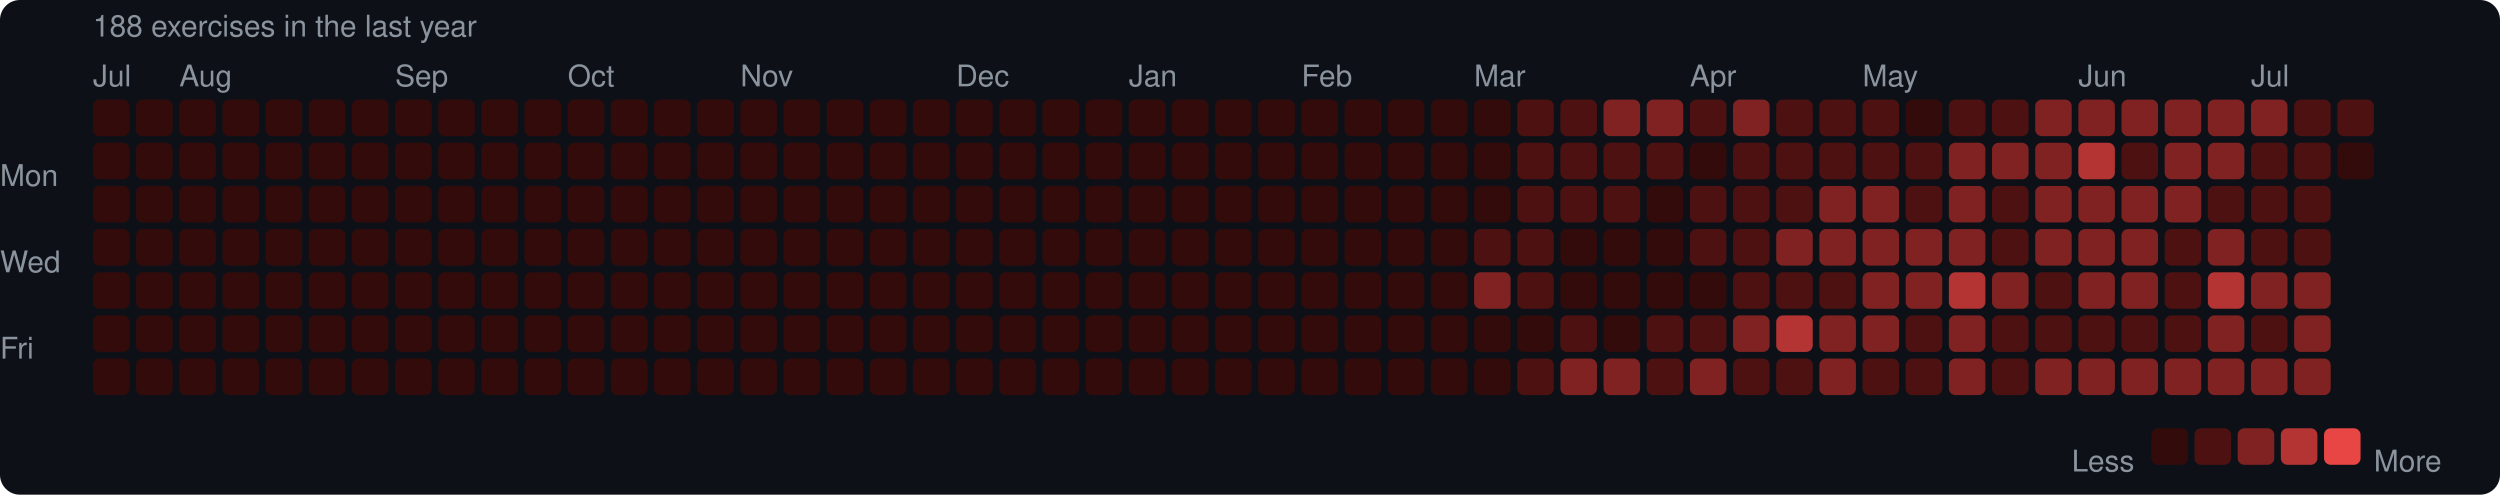
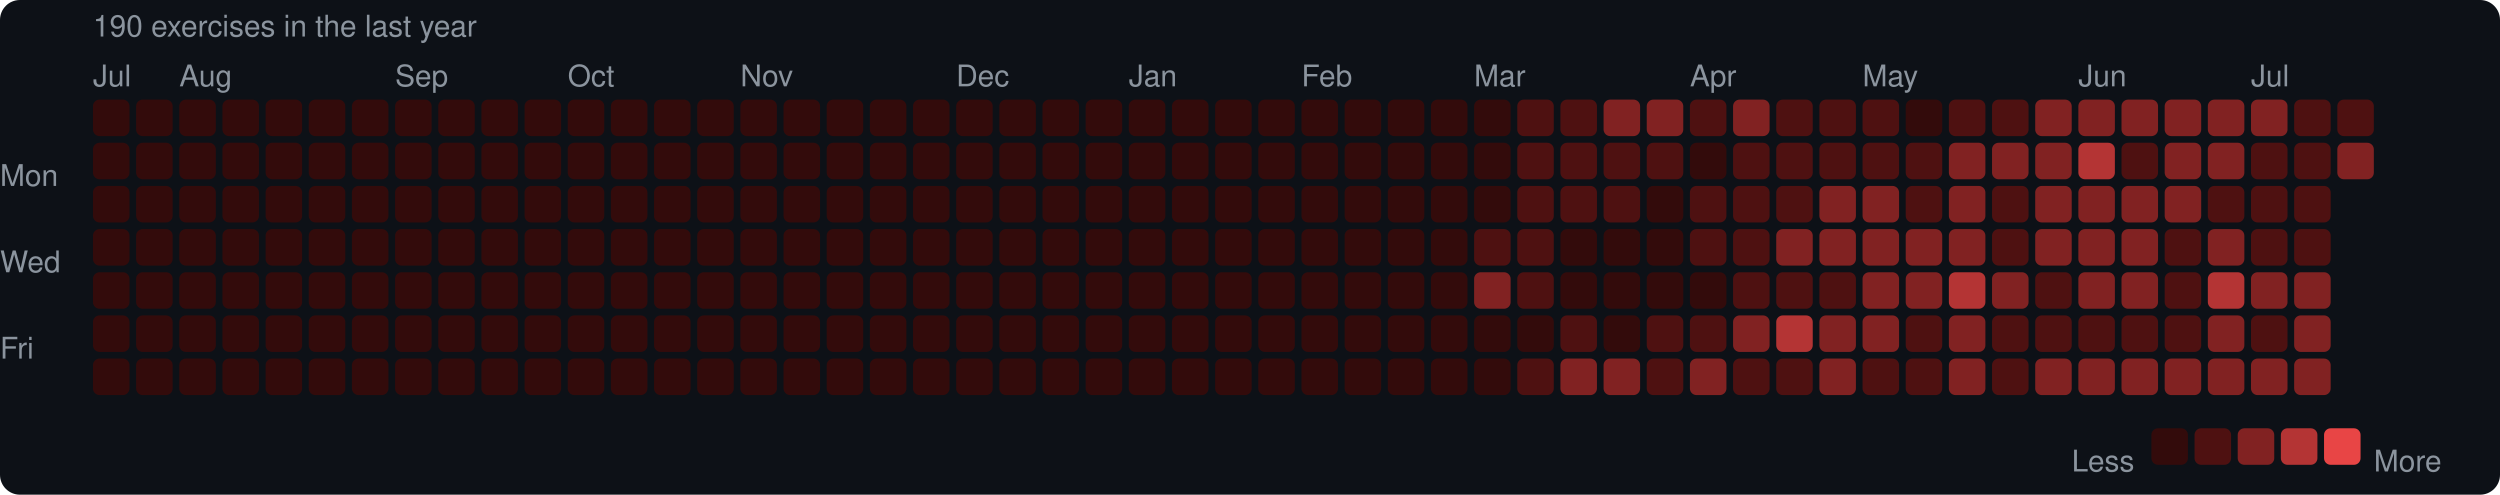
<svg xmlns="http://www.w3.org/2000/svg" width="753" height="149" viewBox="0 0 753 149">
  <rect width="753" height="149" rx="6" fill="#0d1117" />
  <style>text { font-family: -apple-system, BlinkMacSystemFont, "Segoe UI", Helvetica, Arial, sans-serif; fill: #8b949e; font-size: 9px; }</style>
-   <text x="28" y="11" font-size="9">188 exercises in the last year</text>
+   <text x="28" y="11" font-size="9">190 exercises in the last year</text>
  <text x="28" y="26">Jul</text>
  <text x="54" y="26">Aug</text>
  <text x="119" y="26">Sep</text>
  <text x="171" y="26">Oct</text>
  <text x="223" y="26">Nov</text>
  <text x="288" y="26">Dec</text>
  <text x="340" y="26">Jan</text>
  <text x="392" y="26">Feb</text>
  <text x="444" y="26">Mar</text>
  <text x="509" y="26">Apr</text>
  <text x="561" y="26">May</text>
  <text x="626" y="26">Jun</text>
  <text x="678" y="26">Jul</text>
  <text x="0" y="53" dominant-baseline="middle">Mon</text>
  <text x="0" y="79" dominant-baseline="middle">Wed</text>
  <text x="0" y="105" dominant-baseline="middle">Fri</text>
  <rect x="28" y="30" width="11" height="11" rx="2" fill="#330b0b" />
  <rect x="28" y="43" width="11" height="11" rx="2" fill="#330b0b" />
  <rect x="28" y="56" width="11" height="11" rx="2" fill="#330b0b" />
  <rect x="28" y="69" width="11" height="11" rx="2" fill="#330b0b" />
  <rect x="28" y="82" width="11" height="11" rx="2" fill="#330b0b" />
  <rect x="28" y="95" width="11" height="11" rx="2" fill="#330b0b" />
  <rect x="28" y="108" width="11" height="11" rx="2" fill="#330b0b" />
  <rect x="41" y="30" width="11" height="11" rx="2" fill="#330b0b" />
  <rect x="41" y="43" width="11" height="11" rx="2" fill="#330b0b" />
  <rect x="41" y="56" width="11" height="11" rx="2" fill="#330b0b" />
  <rect x="41" y="69" width="11" height="11" rx="2" fill="#330b0b" />
  <rect x="41" y="82" width="11" height="11" rx="2" fill="#330b0b" />
  <rect x="41" y="95" width="11" height="11" rx="2" fill="#330b0b" />
  <rect x="41" y="108" width="11" height="11" rx="2" fill="#330b0b" />
  <rect x="54" y="30" width="11" height="11" rx="2" fill="#330b0b" />
  <rect x="54" y="43" width="11" height="11" rx="2" fill="#330b0b" />
  <rect x="54" y="56" width="11" height="11" rx="2" fill="#330b0b" />
  <rect x="54" y="69" width="11" height="11" rx="2" fill="#330b0b" />
  <rect x="54" y="82" width="11" height="11" rx="2" fill="#330b0b" />
  <rect x="54" y="95" width="11" height="11" rx="2" fill="#330b0b" />
  <rect x="54" y="108" width="11" height="11" rx="2" fill="#330b0b" />
  <rect x="67" y="30" width="11" height="11" rx="2" fill="#330b0b" />
  <rect x="67" y="43" width="11" height="11" rx="2" fill="#330b0b" />
  <rect x="67" y="56" width="11" height="11" rx="2" fill="#330b0b" />
  <rect x="67" y="69" width="11" height="11" rx="2" fill="#330b0b" />
  <rect x="67" y="82" width="11" height="11" rx="2" fill="#330b0b" />
  <rect x="67" y="95" width="11" height="11" rx="2" fill="#330b0b" />
  <rect x="67" y="108" width="11" height="11" rx="2" fill="#330b0b" />
  <rect x="80" y="30" width="11" height="11" rx="2" fill="#330b0b" />
  <rect x="80" y="43" width="11" height="11" rx="2" fill="#330b0b" />
  <rect x="80" y="56" width="11" height="11" rx="2" fill="#330b0b" />
  <rect x="80" y="69" width="11" height="11" rx="2" fill="#330b0b" />
  <rect x="80" y="82" width="11" height="11" rx="2" fill="#330b0b" />
  <rect x="80" y="95" width="11" height="11" rx="2" fill="#330b0b" />
  <rect x="80" y="108" width="11" height="11" rx="2" fill="#330b0b" />
  <rect x="93" y="30" width="11" height="11" rx="2" fill="#330b0b" />
  <rect x="93" y="43" width="11" height="11" rx="2" fill="#330b0b" />
  <rect x="93" y="56" width="11" height="11" rx="2" fill="#330b0b" />
  <rect x="93" y="69" width="11" height="11" rx="2" fill="#330b0b" />
  <rect x="93" y="82" width="11" height="11" rx="2" fill="#330b0b" />
  <rect x="93" y="95" width="11" height="11" rx="2" fill="#330b0b" />
  <rect x="93" y="108" width="11" height="11" rx="2" fill="#330b0b" />
  <rect x="106" y="30" width="11" height="11" rx="2" fill="#330b0b" />
  <rect x="106" y="43" width="11" height="11" rx="2" fill="#330b0b" />
  <rect x="106" y="56" width="11" height="11" rx="2" fill="#330b0b" />
  <rect x="106" y="69" width="11" height="11" rx="2" fill="#330b0b" />
  <rect x="106" y="82" width="11" height="11" rx="2" fill="#330b0b" />
  <rect x="106" y="95" width="11" height="11" rx="2" fill="#330b0b" />
  <rect x="106" y="108" width="11" height="11" rx="2" fill="#330b0b" />
  <rect x="119" y="30" width="11" height="11" rx="2" fill="#330b0b" />
  <rect x="119" y="43" width="11" height="11" rx="2" fill="#330b0b" />
  <rect x="119" y="56" width="11" height="11" rx="2" fill="#330b0b" />
  <rect x="119" y="69" width="11" height="11" rx="2" fill="#330b0b" />
  <rect x="119" y="82" width="11" height="11" rx="2" fill="#330b0b" />
  <rect x="119" y="95" width="11" height="11" rx="2" fill="#330b0b" />
  <rect x="119" y="108" width="11" height="11" rx="2" fill="#330b0b" />
  <rect x="132" y="30" width="11" height="11" rx="2" fill="#330b0b" />
  <rect x="132" y="43" width="11" height="11" rx="2" fill="#330b0b" />
  <rect x="132" y="56" width="11" height="11" rx="2" fill="#330b0b" />
  <rect x="132" y="69" width="11" height="11" rx="2" fill="#330b0b" />
  <rect x="132" y="82" width="11" height="11" rx="2" fill="#330b0b" />
  <rect x="132" y="95" width="11" height="11" rx="2" fill="#330b0b" />
  <rect x="132" y="108" width="11" height="11" rx="2" fill="#330b0b" />
  <rect x="145" y="30" width="11" height="11" rx="2" fill="#330b0b" />
  <rect x="145" y="43" width="11" height="11" rx="2" fill="#330b0b" />
  <rect x="145" y="56" width="11" height="11" rx="2" fill="#330b0b" />
  <rect x="145" y="69" width="11" height="11" rx="2" fill="#330b0b" />
  <rect x="145" y="82" width="11" height="11" rx="2" fill="#330b0b" />
  <rect x="145" y="95" width="11" height="11" rx="2" fill="#330b0b" />
  <rect x="145" y="108" width="11" height="11" rx="2" fill="#330b0b" />
  <rect x="158" y="30" width="11" height="11" rx="2" fill="#330b0b" />
  <rect x="158" y="43" width="11" height="11" rx="2" fill="#330b0b" />
  <rect x="158" y="56" width="11" height="11" rx="2" fill="#330b0b" />
  <rect x="158" y="69" width="11" height="11" rx="2" fill="#330b0b" />
  <rect x="158" y="82" width="11" height="11" rx="2" fill="#330b0b" />
  <rect x="158" y="95" width="11" height="11" rx="2" fill="#330b0b" />
  <rect x="158" y="108" width="11" height="11" rx="2" fill="#330b0b" />
  <rect x="171" y="30" width="11" height="11" rx="2" fill="#330b0b" />
  <rect x="171" y="43" width="11" height="11" rx="2" fill="#330b0b" />
  <rect x="171" y="56" width="11" height="11" rx="2" fill="#330b0b" />
  <rect x="171" y="69" width="11" height="11" rx="2" fill="#330b0b" />
  <rect x="171" y="82" width="11" height="11" rx="2" fill="#330b0b" />
  <rect x="171" y="95" width="11" height="11" rx="2" fill="#330b0b" />
  <rect x="171" y="108" width="11" height="11" rx="2" fill="#330b0b" />
  <rect x="184" y="30" width="11" height="11" rx="2" fill="#330b0b" />
  <rect x="184" y="43" width="11" height="11" rx="2" fill="#330b0b" />
  <rect x="184" y="56" width="11" height="11" rx="2" fill="#330b0b" />
  <rect x="184" y="69" width="11" height="11" rx="2" fill="#330b0b" />
  <rect x="184" y="82" width="11" height="11" rx="2" fill="#330b0b" />
  <rect x="184" y="95" width="11" height="11" rx="2" fill="#330b0b" />
  <rect x="184" y="108" width="11" height="11" rx="2" fill="#330b0b" />
  <rect x="197" y="30" width="11" height="11" rx="2" fill="#330b0b" />
  <rect x="197" y="43" width="11" height="11" rx="2" fill="#330b0b" />
  <rect x="197" y="56" width="11" height="11" rx="2" fill="#330b0b" />
  <rect x="197" y="69" width="11" height="11" rx="2" fill="#330b0b" />
  <rect x="197" y="82" width="11" height="11" rx="2" fill="#330b0b" />
  <rect x="197" y="95" width="11" height="11" rx="2" fill="#330b0b" />
  <rect x="197" y="108" width="11" height="11" rx="2" fill="#330b0b" />
  <rect x="210" y="30" width="11" height="11" rx="2" fill="#330b0b" />
  <rect x="210" y="43" width="11" height="11" rx="2" fill="#330b0b" />
  <rect x="210" y="56" width="11" height="11" rx="2" fill="#330b0b" />
  <rect x="210" y="69" width="11" height="11" rx="2" fill="#330b0b" />
  <rect x="210" y="82" width="11" height="11" rx="2" fill="#330b0b" />
  <rect x="210" y="95" width="11" height="11" rx="2" fill="#330b0b" />
  <rect x="210" y="108" width="11" height="11" rx="2" fill="#330b0b" />
  <rect x="223" y="30" width="11" height="11" rx="2" fill="#330b0b" />
  <rect x="223" y="43" width="11" height="11" rx="2" fill="#330b0b" />
  <rect x="223" y="56" width="11" height="11" rx="2" fill="#330b0b" />
  <rect x="223" y="69" width="11" height="11" rx="2" fill="#330b0b" />
  <rect x="223" y="82" width="11" height="11" rx="2" fill="#330b0b" />
  <rect x="223" y="95" width="11" height="11" rx="2" fill="#330b0b" />
  <rect x="223" y="108" width="11" height="11" rx="2" fill="#330b0b" />
  <rect x="236" y="30" width="11" height="11" rx="2" fill="#330b0b" />
  <rect x="236" y="43" width="11" height="11" rx="2" fill="#330b0b" />
  <rect x="236" y="56" width="11" height="11" rx="2" fill="#330b0b" />
  <rect x="236" y="69" width="11" height="11" rx="2" fill="#330b0b" />
  <rect x="236" y="82" width="11" height="11" rx="2" fill="#330b0b" />
  <rect x="236" y="95" width="11" height="11" rx="2" fill="#330b0b" />
  <rect x="236" y="108" width="11" height="11" rx="2" fill="#330b0b" />
  <rect x="249" y="30" width="11" height="11" rx="2" fill="#330b0b" />
  <rect x="249" y="43" width="11" height="11" rx="2" fill="#330b0b" />
  <rect x="249" y="56" width="11" height="11" rx="2" fill="#330b0b" />
  <rect x="249" y="69" width="11" height="11" rx="2" fill="#330b0b" />
  <rect x="249" y="82" width="11" height="11" rx="2" fill="#330b0b" />
  <rect x="249" y="95" width="11" height="11" rx="2" fill="#330b0b" />
  <rect x="249" y="108" width="11" height="11" rx="2" fill="#330b0b" />
  <rect x="262" y="30" width="11" height="11" rx="2" fill="#330b0b" />
  <rect x="262" y="43" width="11" height="11" rx="2" fill="#330b0b" />
  <rect x="262" y="56" width="11" height="11" rx="2" fill="#330b0b" />
  <rect x="262" y="69" width="11" height="11" rx="2" fill="#330b0b" />
  <rect x="262" y="82" width="11" height="11" rx="2" fill="#330b0b" />
  <rect x="262" y="95" width="11" height="11" rx="2" fill="#330b0b" />
  <rect x="262" y="108" width="11" height="11" rx="2" fill="#330b0b" />
  <rect x="275" y="30" width="11" height="11" rx="2" fill="#330b0b" />
  <rect x="275" y="43" width="11" height="11" rx="2" fill="#330b0b" />
  <rect x="275" y="56" width="11" height="11" rx="2" fill="#330b0b" />
  <rect x="275" y="69" width="11" height="11" rx="2" fill="#330b0b" />
  <rect x="275" y="82" width="11" height="11" rx="2" fill="#330b0b" />
  <rect x="275" y="95" width="11" height="11" rx="2" fill="#330b0b" />
  <rect x="275" y="108" width="11" height="11" rx="2" fill="#330b0b" />
  <rect x="288" y="30" width="11" height="11" rx="2" fill="#330b0b" />
  <rect x="288" y="43" width="11" height="11" rx="2" fill="#330b0b" />
  <rect x="288" y="56" width="11" height="11" rx="2" fill="#330b0b" />
  <rect x="288" y="69" width="11" height="11" rx="2" fill="#330b0b" />
  <rect x="288" y="82" width="11" height="11" rx="2" fill="#330b0b" />
  <rect x="288" y="95" width="11" height="11" rx="2" fill="#330b0b" />
  <rect x="288" y="108" width="11" height="11" rx="2" fill="#330b0b" />
  <rect x="301" y="30" width="11" height="11" rx="2" fill="#330b0b" />
  <rect x="301" y="43" width="11" height="11" rx="2" fill="#330b0b" />
  <rect x="301" y="56" width="11" height="11" rx="2" fill="#330b0b" />
  <rect x="301" y="69" width="11" height="11" rx="2" fill="#330b0b" />
  <rect x="301" y="82" width="11" height="11" rx="2" fill="#330b0b" />
  <rect x="301" y="95" width="11" height="11" rx="2" fill="#330b0b" />
  <rect x="301" y="108" width="11" height="11" rx="2" fill="#330b0b" />
  <rect x="314" y="30" width="11" height="11" rx="2" fill="#330b0b" />
  <rect x="314" y="43" width="11" height="11" rx="2" fill="#330b0b" />
  <rect x="314" y="56" width="11" height="11" rx="2" fill="#330b0b" />
  <rect x="314" y="69" width="11" height="11" rx="2" fill="#330b0b" />
  <rect x="314" y="82" width="11" height="11" rx="2" fill="#330b0b" />
  <rect x="314" y="95" width="11" height="11" rx="2" fill="#330b0b" />
  <rect x="314" y="108" width="11" height="11" rx="2" fill="#330b0b" />
  <rect x="327" y="30" width="11" height="11" rx="2" fill="#330b0b" />
  <rect x="327" y="43" width="11" height="11" rx="2" fill="#330b0b" />
  <rect x="327" y="56" width="11" height="11" rx="2" fill="#330b0b" />
  <rect x="327" y="69" width="11" height="11" rx="2" fill="#330b0b" />
  <rect x="327" y="82" width="11" height="11" rx="2" fill="#330b0b" />
  <rect x="327" y="95" width="11" height="11" rx="2" fill="#330b0b" />
  <rect x="327" y="108" width="11" height="11" rx="2" fill="#330b0b" />
  <rect x="340" y="30" width="11" height="11" rx="2" fill="#330b0b" />
  <rect x="340" y="43" width="11" height="11" rx="2" fill="#330b0b" />
  <rect x="340" y="56" width="11" height="11" rx="2" fill="#330b0b" />
  <rect x="340" y="69" width="11" height="11" rx="2" fill="#330b0b" />
  <rect x="340" y="82" width="11" height="11" rx="2" fill="#330b0b" />
  <rect x="340" y="95" width="11" height="11" rx="2" fill="#330b0b" />
  <rect x="340" y="108" width="11" height="11" rx="2" fill="#330b0b" />
  <rect x="353" y="30" width="11" height="11" rx="2" fill="#330b0b" />
  <rect x="353" y="43" width="11" height="11" rx="2" fill="#330b0b" />
  <rect x="353" y="56" width="11" height="11" rx="2" fill="#330b0b" />
  <rect x="353" y="69" width="11" height="11" rx="2" fill="#330b0b" />
  <rect x="353" y="82" width="11" height="11" rx="2" fill="#330b0b" />
  <rect x="353" y="95" width="11" height="11" rx="2" fill="#330b0b" />
  <rect x="353" y="108" width="11" height="11" rx="2" fill="#330b0b" />
  <rect x="366" y="30" width="11" height="11" rx="2" fill="#330b0b" />
  <rect x="366" y="43" width="11" height="11" rx="2" fill="#330b0b" />
  <rect x="366" y="56" width="11" height="11" rx="2" fill="#330b0b" />
  <rect x="366" y="69" width="11" height="11" rx="2" fill="#330b0b" />
  <rect x="366" y="82" width="11" height="11" rx="2" fill="#330b0b" />
  <rect x="366" y="95" width="11" height="11" rx="2" fill="#330b0b" />
  <rect x="366" y="108" width="11" height="11" rx="2" fill="#330b0b" />
  <rect x="379" y="30" width="11" height="11" rx="2" fill="#330b0b" />
  <rect x="379" y="43" width="11" height="11" rx="2" fill="#330b0b" />
  <rect x="379" y="56" width="11" height="11" rx="2" fill="#330b0b" />
  <rect x="379" y="69" width="11" height="11" rx="2" fill="#330b0b" />
  <rect x="379" y="82" width="11" height="11" rx="2" fill="#330b0b" />
  <rect x="379" y="95" width="11" height="11" rx="2" fill="#330b0b" />
  <rect x="379" y="108" width="11" height="11" rx="2" fill="#330b0b" />
  <rect x="392" y="30" width="11" height="11" rx="2" fill="#330b0b" />
  <rect x="392" y="43" width="11" height="11" rx="2" fill="#330b0b" />
  <rect x="392" y="56" width="11" height="11" rx="2" fill="#330b0b" />
  <rect x="392" y="69" width="11" height="11" rx="2" fill="#330b0b" />
  <rect x="392" y="82" width="11" height="11" rx="2" fill="#330b0b" />
  <rect x="392" y="95" width="11" height="11" rx="2" fill="#330b0b" />
  <rect x="392" y="108" width="11" height="11" rx="2" fill="#330b0b" />
  <rect x="405" y="30" width="11" height="11" rx="2" fill="#330b0b" />
  <rect x="405" y="43" width="11" height="11" rx="2" fill="#330b0b" />
  <rect x="405" y="56" width="11" height="11" rx="2" fill="#330b0b" />
  <rect x="405" y="69" width="11" height="11" rx="2" fill="#330b0b" />
  <rect x="405" y="82" width="11" height="11" rx="2" fill="#330b0b" />
  <rect x="405" y="95" width="11" height="11" rx="2" fill="#330b0b" />
  <rect x="405" y="108" width="11" height="11" rx="2" fill="#330b0b" />
  <rect x="418" y="30" width="11" height="11" rx="2" fill="#330b0b" />
  <rect x="418" y="43" width="11" height="11" rx="2" fill="#330b0b" />
  <rect x="418" y="56" width="11" height="11" rx="2" fill="#330b0b" />
  <rect x="418" y="69" width="11" height="11" rx="2" fill="#330b0b" />
  <rect x="418" y="82" width="11" height="11" rx="2" fill="#330b0b" />
  <rect x="418" y="95" width="11" height="11" rx="2" fill="#330b0b" />
  <rect x="418" y="108" width="11" height="11" rx="2" fill="#330b0b" />
  <rect x="431" y="30" width="11" height="11" rx="2" fill="#330b0b" />
  <rect x="431" y="43" width="11" height="11" rx="2" fill="#330b0b" />
  <rect x="431" y="56" width="11" height="11" rx="2" fill="#330b0b" />
  <rect x="431" y="69" width="11" height="11" rx="2" fill="#330b0b" />
  <rect x="431" y="82" width="11" height="11" rx="2" fill="#330b0b" />
  <rect x="431" y="95" width="11" height="11" rx="2" fill="#330b0b" />
  <rect x="431" y="108" width="11" height="11" rx="2" fill="#330b0b" />
  <rect x="444" y="30" width="11" height="11" rx="2" fill="#330b0b" />
  <rect x="444" y="43" width="11" height="11" rx="2" fill="#330b0b" />
  <rect x="444" y="56" width="11" height="11" rx="2" fill="#330b0b" />
  <rect x="444" y="69" width="11" height="11" rx="2" fill="#4e1111" />
  <rect x="444" y="82" width="11" height="11" rx="2" fill="#812222" />
  <rect x="444" y="95" width="11" height="11" rx="2" fill="#330b0b" />
  <rect x="444" y="108" width="11" height="11" rx="2" fill="#330b0b" />
  <rect x="457" y="30" width="11" height="11" rx="2" fill="#4e1111" />
  <rect x="457" y="43" width="11" height="11" rx="2" fill="#4e1111" />
  <rect x="457" y="56" width="11" height="11" rx="2" fill="#4e1111" />
  <rect x="457" y="69" width="11" height="11" rx="2" fill="#4e1111" />
  <rect x="457" y="82" width="11" height="11" rx="2" fill="#4e1111" />
  <rect x="457" y="95" width="11" height="11" rx="2" fill="#330b0b" />
  <rect x="457" y="108" width="11" height="11" rx="2" fill="#4e1111" />
  <rect x="470" y="30" width="11" height="11" rx="2" fill="#4e1111" />
  <rect x="470" y="43" width="11" height="11" rx="2" fill="#4e1111" />
  <rect x="470" y="56" width="11" height="11" rx="2" fill="#4e1111" />
  <rect x="470" y="69" width="11" height="11" rx="2" fill="#330b0b" />
  <rect x="470" y="82" width="11" height="11" rx="2" fill="#330b0b" />
  <rect x="470" y="95" width="11" height="11" rx="2" fill="#4e1111" />
  <rect x="470" y="108" width="11" height="11" rx="2" fill="#812222" />
  <rect x="483" y="30" width="11" height="11" rx="2" fill="#812222" />
  <rect x="483" y="43" width="11" height="11" rx="2" fill="#4e1111" />
  <rect x="483" y="56" width="11" height="11" rx="2" fill="#4e1111" />
  <rect x="483" y="69" width="11" height="11" rx="2" fill="#330b0b" />
  <rect x="483" y="82" width="11" height="11" rx="2" fill="#330b0b" />
  <rect x="483" y="95" width="11" height="11" rx="2" fill="#330b0b" />
  <rect x="483" y="108" width="11" height="11" rx="2" fill="#812222" />
  <rect x="496" y="30" width="11" height="11" rx="2" fill="#812222" />
  <rect x="496" y="43" width="11" height="11" rx="2" fill="#4e1111" />
  <rect x="496" y="56" width="11" height="11" rx="2" fill="#330b0b" />
  <rect x="496" y="69" width="11" height="11" rx="2" fill="#330b0b" />
  <rect x="496" y="82" width="11" height="11" rx="2" fill="#330b0b" />
  <rect x="496" y="95" width="11" height="11" rx="2" fill="#4e1111" />
  <rect x="496" y="108" width="11" height="11" rx="2" fill="#4e1111" />
  <rect x="509" y="30" width="11" height="11" rx="2" fill="#4e1111" />
  <rect x="509" y="43" width="11" height="11" rx="2" fill="#330b0b" />
  <rect x="509" y="56" width="11" height="11" rx="2" fill="#4e1111" />
  <rect x="509" y="69" width="11" height="11" rx="2" fill="#4e1111" />
  <rect x="509" y="82" width="11" height="11" rx="2" fill="#330b0b" />
  <rect x="509" y="95" width="11" height="11" rx="2" fill="#4e1111" />
  <rect x="509" y="108" width="11" height="11" rx="2" fill="#812222" />
  <rect x="522" y="30" width="11" height="11" rx="2" fill="#812222" />
  <rect x="522" y="43" width="11" height="11" rx="2" fill="#4e1111" />
  <rect x="522" y="56" width="11" height="11" rx="2" fill="#4e1111" />
  <rect x="522" y="69" width="11" height="11" rx="2" fill="#4e1111" />
  <rect x="522" y="82" width="11" height="11" rx="2" fill="#4e1111" />
  <rect x="522" y="95" width="11" height="11" rx="2" fill="#812222" />
  <rect x="522" y="108" width="11" height="11" rx="2" fill="#4e1111" />
  <rect x="535" y="30" width="11" height="11" rx="2" fill="#4e1111" />
  <rect x="535" y="43" width="11" height="11" rx="2" fill="#4e1111" />
  <rect x="535" y="56" width="11" height="11" rx="2" fill="#4e1111" />
  <rect x="535" y="69" width="11" height="11" rx="2" fill="#812222" />
  <rect x="535" y="82" width="11" height="11" rx="2" fill="#4e1111" />
  <rect x="535" y="95" width="11" height="11" rx="2" fill="#b43434" />
  <rect x="535" y="108" width="11" height="11" rx="2" fill="#4e1111" />
  <rect x="548" y="30" width="11" height="11" rx="2" fill="#4e1111" />
  <rect x="548" y="43" width="11" height="11" rx="2" fill="#4e1111" />
  <rect x="548" y="56" width="11" height="11" rx="2" fill="#812222" />
  <rect x="548" y="69" width="11" height="11" rx="2" fill="#812222" />
  <rect x="548" y="82" width="11" height="11" rx="2" fill="#4e1111" />
  <rect x="548" y="95" width="11" height="11" rx="2" fill="#812222" />
  <rect x="548" y="108" width="11" height="11" rx="2" fill="#812222" />
  <rect x="561" y="30" width="11" height="11" rx="2" fill="#4e1111" />
  <rect x="561" y="43" width="11" height="11" rx="2" fill="#4e1111" />
  <rect x="561" y="56" width="11" height="11" rx="2" fill="#812222" />
  <rect x="561" y="69" width="11" height="11" rx="2" fill="#812222" />
  <rect x="561" y="82" width="11" height="11" rx="2" fill="#812222" />
  <rect x="561" y="95" width="11" height="11" rx="2" fill="#812222" />
  <rect x="561" y="108" width="11" height="11" rx="2" fill="#4e1111" />
  <rect x="574" y="30" width="11" height="11" rx="2" fill="#330b0b" />
  <rect x="574" y="43" width="11" height="11" rx="2" fill="#4e1111" />
  <rect x="574" y="56" width="11" height="11" rx="2" fill="#4e1111" />
  <rect x="574" y="69" width="11" height="11" rx="2" fill="#812222" />
  <rect x="574" y="82" width="11" height="11" rx="2" fill="#812222" />
  <rect x="574" y="95" width="11" height="11" rx="2" fill="#4e1111" />
  <rect x="574" y="108" width="11" height="11" rx="2" fill="#4e1111" />
  <rect x="587" y="30" width="11" height="11" rx="2" fill="#4e1111" />
  <rect x="587" y="43" width="11" height="11" rx="2" fill="#812222" />
  <rect x="587" y="56" width="11" height="11" rx="2" fill="#812222" />
  <rect x="587" y="69" width="11" height="11" rx="2" fill="#812222" />
  <rect x="587" y="82" width="11" height="11" rx="2" fill="#b43434" />
  <rect x="587" y="95" width="11" height="11" rx="2" fill="#812222" />
  <rect x="587" y="108" width="11" height="11" rx="2" fill="#812222" />
  <rect x="600" y="30" width="11" height="11" rx="2" fill="#4e1111" />
  <rect x="600" y="43" width="11" height="11" rx="2" fill="#812222" />
  <rect x="600" y="56" width="11" height="11" rx="2" fill="#4e1111" />
  <rect x="600" y="69" width="11" height="11" rx="2" fill="#4e1111" />
  <rect x="600" y="82" width="11" height="11" rx="2" fill="#812222" />
  <rect x="600" y="95" width="11" height="11" rx="2" fill="#4e1111" />
  <rect x="600" y="108" width="11" height="11" rx="2" fill="#4e1111" />
  <rect x="613" y="30" width="11" height="11" rx="2" fill="#812222" />
  <rect x="613" y="43" width="11" height="11" rx="2" fill="#812222" />
  <rect x="613" y="56" width="11" height="11" rx="2" fill="#812222" />
  <rect x="613" y="69" width="11" height="11" rx="2" fill="#812222" />
  <rect x="613" y="82" width="11" height="11" rx="2" fill="#4e1111" />
  <rect x="613" y="95" width="11" height="11" rx="2" fill="#4e1111" />
  <rect x="613" y="108" width="11" height="11" rx="2" fill="#812222" />
  <rect x="626" y="30" width="11" height="11" rx="2" fill="#812222" />
  <rect x="626" y="43" width="11" height="11" rx="2" fill="#b43434" />
  <rect x="626" y="56" width="11" height="11" rx="2" fill="#812222" />
  <rect x="626" y="69" width="11" height="11" rx="2" fill="#812222" />
  <rect x="626" y="82" width="11" height="11" rx="2" fill="#812222" />
  <rect x="626" y="95" width="11" height="11" rx="2" fill="#4e1111" />
  <rect x="626" y="108" width="11" height="11" rx="2" fill="#812222" />
  <rect x="639" y="30" width="11" height="11" rx="2" fill="#812222" />
  <rect x="639" y="43" width="11" height="11" rx="2" fill="#4e1111" />
  <rect x="639" y="56" width="11" height="11" rx="2" fill="#812222" />
  <rect x="639" y="69" width="11" height="11" rx="2" fill="#812222" />
  <rect x="639" y="82" width="11" height="11" rx="2" fill="#812222" />
  <rect x="639" y="95" width="11" height="11" rx="2" fill="#4e1111" />
  <rect x="639" y="108" width="11" height="11" rx="2" fill="#812222" />
  <rect x="652" y="30" width="11" height="11" rx="2" fill="#812222" />
  <rect x="652" y="43" width="11" height="11" rx="2" fill="#812222" />
  <rect x="652" y="56" width="11" height="11" rx="2" fill="#812222" />
  <rect x="652" y="69" width="11" height="11" rx="2" fill="#4e1111" />
  <rect x="652" y="82" width="11" height="11" rx="2" fill="#4e1111" />
  <rect x="652" y="95" width="11" height="11" rx="2" fill="#4e1111" />
  <rect x="652" y="108" width="11" height="11" rx="2" fill="#812222" />
  <rect x="665" y="30" width="11" height="11" rx="2" fill="#812222" />
  <rect x="665" y="43" width="11" height="11" rx="2" fill="#812222" />
  <rect x="665" y="56" width="11" height="11" rx="2" fill="#4e1111" />
  <rect x="665" y="69" width="11" height="11" rx="2" fill="#812222" />
  <rect x="665" y="82" width="11" height="11" rx="2" fill="#b43434" />
  <rect x="665" y="95" width="11" height="11" rx="2" fill="#812222" />
  <rect x="665" y="108" width="11" height="11" rx="2" fill="#812222" />
  <rect x="678" y="30" width="11" height="11" rx="2" fill="#812222" />
  <rect x="678" y="43" width="11" height="11" rx="2" fill="#4e1111" />
  <rect x="678" y="56" width="11" height="11" rx="2" fill="#4e1111" />
  <rect x="678" y="69" width="11" height="11" rx="2" fill="#4e1111" />
  <rect x="678" y="82" width="11" height="11" rx="2" fill="#812222" />
  <rect x="678" y="95" width="11" height="11" rx="2" fill="#4e1111" />
  <rect x="678" y="108" width="11" height="11" rx="2" fill="#812222" />
  <rect x="691" y="30" width="11" height="11" rx="2" fill="#4e1111" />
  <rect x="691" y="43" width="11" height="11" rx="2" fill="#4e1111" />
  <rect x="691" y="56" width="11" height="11" rx="2" fill="#4e1111" />
  <rect x="691" y="69" width="11" height="11" rx="2" fill="#4e1111" />
  <rect x="691" y="82" width="11" height="11" rx="2" fill="#812222" />
  <rect x="691" y="95" width="11" height="11" rx="2" fill="#812222" />
  <rect x="691" y="108" width="11" height="11" rx="2" fill="#812222" />
  <rect x="704" y="30" width="11" height="11" rx="2" fill="#4e1111" />
-   <rect x="704" y="43" width="11" height="11" rx="2" fill="#330b0b" />
+   <rect x="704" y="43" width="11" height="11" rx="2" fill="#812222" />
  <text x="624" y="139" dominant-baseline="middle">Less</text>
  <rect x="648" y="129" width="11" height="11" rx="2" fill="#330b0b" />
  <rect x="661" y="129" width="11" height="11" rx="2" fill="#4e1111" />
  <rect x="674" y="129" width="11" height="11" rx="2" fill="#812222" />
  <rect x="687" y="129" width="11" height="11" rx="2" fill="#b43434" />
  <rect x="700" y="129" width="11" height="11" rx="2" fill="#e84545" />
  <text x="715" y="139" dominant-baseline="middle">More</text>
</svg>
